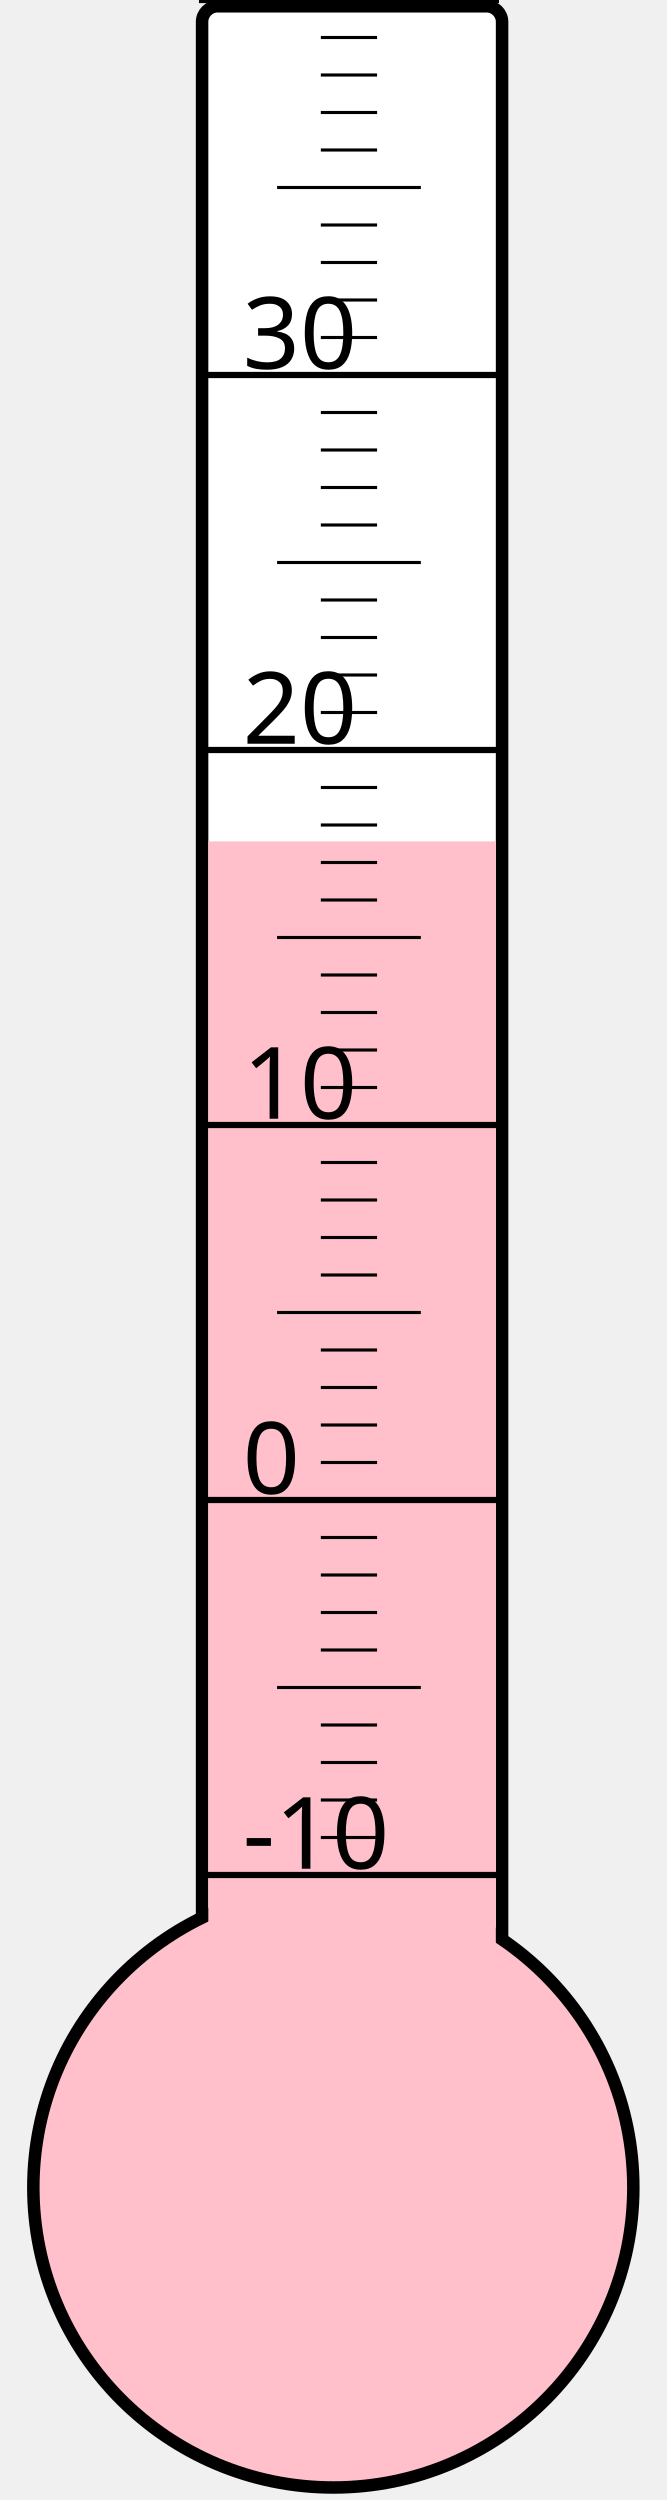
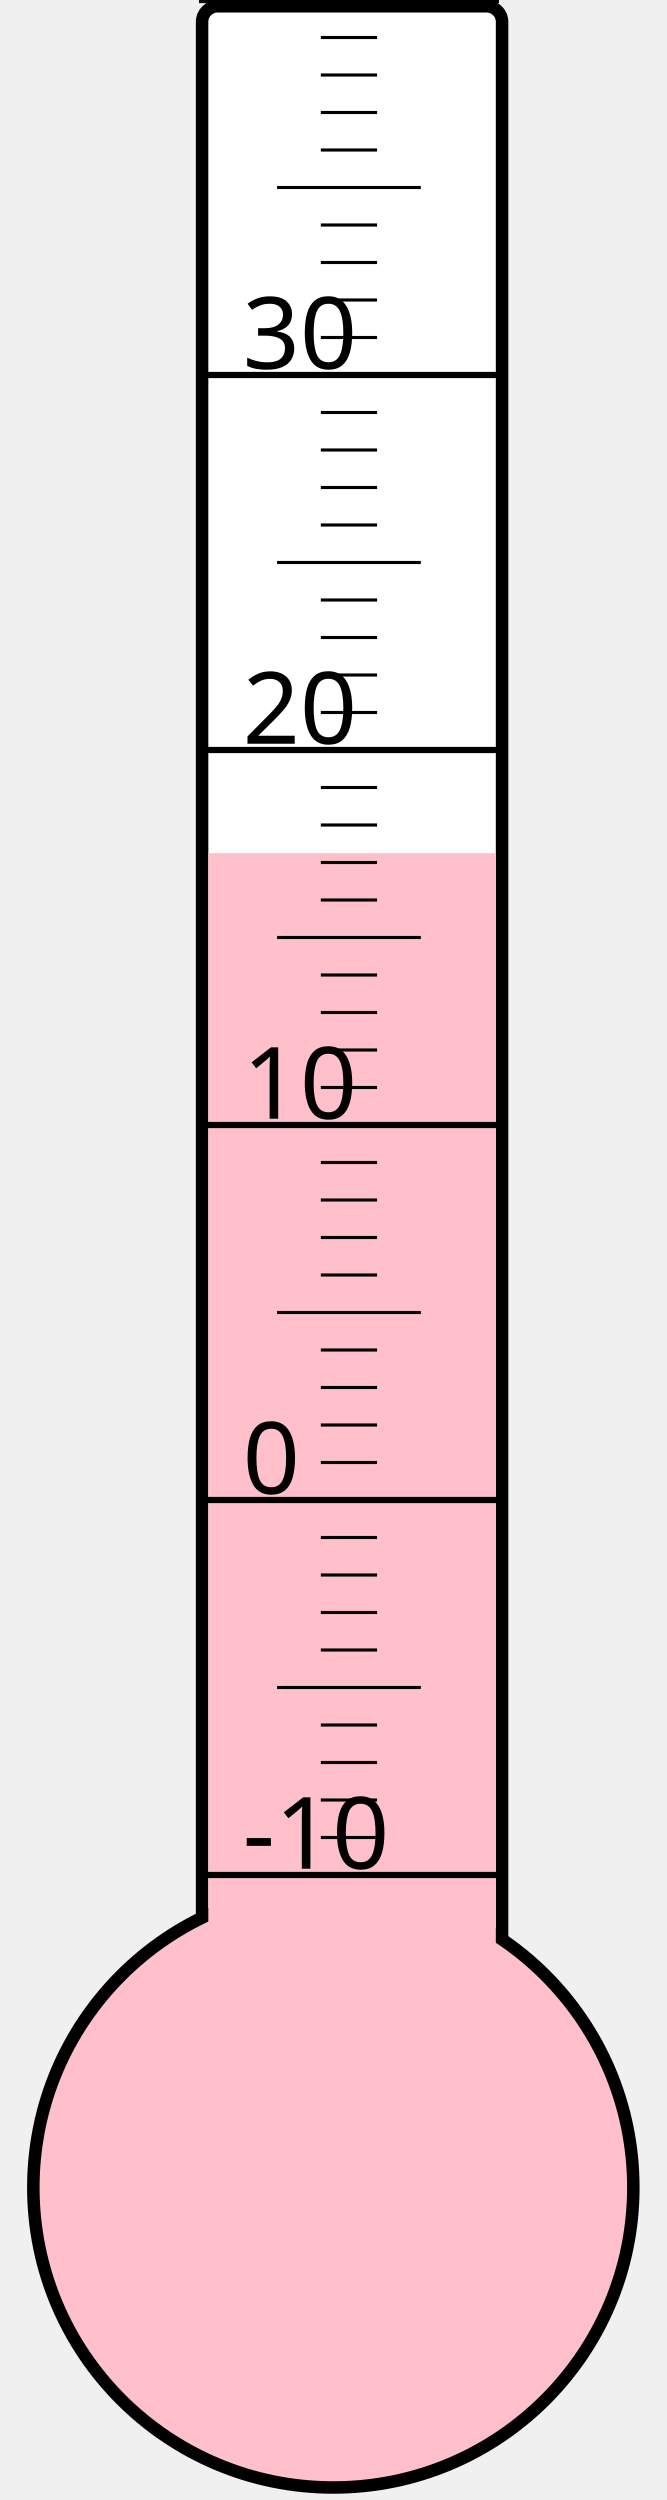
<svg xmlns="http://www.w3.org/2000/svg" width="40px" height="150px" viewBox="0 0 200 800">
  <rect width="200" height="800" x="0" y="0" style="fill: #ffffeb; fill-opacity: 0;" />
  <rect width="96" height="680" x="58" y="2" rx="5" ry="5" style="fill: white; fill-opacity: 1; stroke: black; stroke-width: 4;" />
  <circle cx="100" cy="700" r="96" style="fill: pink; stroke: black; stroke-width: 4;" />
-   <rect width="92" height="430.75" x="60" y="269.25" style="fill: pink; fill-opacity: 1; stroke-width: 0;" />
+   <rect width="92" height="427.0" x="60" y="273.0" style="fill: pink; fill-opacity: 1; stroke-width: 0;" />
  <text x="71" y="598" style="font-family: sans-serif; font-size: 24pt;">-10</text>
  <text x="71" y="478" style="font-family: sans-serif; font-size: 24pt;">0</text>
  <text x="71" y="358" style="font-family: sans-serif; font-size: 24pt;">10</text>
  <text x="71" y="238" style="font-family: sans-serif; font-size: 24pt;">20</text>
  <text x="71" y="118" style="font-family: sans-serif; font-size: 24pt;">30</text>
  <g style="stroke: black;">
    <line x1="57" y1="600" x2="153" y2="600" style="stroke-width: 2;" />
    <line x1="96" y1="588" x2="114" y2="588" style="stroke-width: 1;" />
    <line x1="96" y1="576" x2="114" y2="576" style="stroke-width: 1;" />
    <line x1="96" y1="564" x2="114" y2="564" style="stroke-width: 1;" />
    <line x1="96" y1="552" x2="114" y2="552" style="stroke-width: 1;" />
    <line x1="82" y1="540" x2="128" y2="540" style="stroke-width: 1;" />
    <line x1="96" y1="528" x2="114" y2="528" style="stroke-width: 1;" />
    <line x1="96" y1="516" x2="114" y2="516" style="stroke-width: 1;" />
    <line x1="96" y1="504" x2="114" y2="504" style="stroke-width: 1;" />
    <line x1="96" y1="492" x2="114" y2="492" style="stroke-width: 1;" />
    <line x1="57" y1="480" x2="153" y2="480" style="stroke-width: 2;" />
    <line x1="96" y1="468" x2="114" y2="468" style="stroke-width: 1;" />
    <line x1="96" y1="456" x2="114" y2="456" style="stroke-width: 1;" />
    <line x1="96" y1="444" x2="114" y2="444" style="stroke-width: 1;" />
    <line x1="96" y1="432" x2="114" y2="432" style="stroke-width: 1;" />
    <line x1="82" y1="420" x2="128" y2="420" style="stroke-width: 1;" />
    <line x1="96" y1="408" x2="114" y2="408" style="stroke-width: 1;" />
    <line x1="96" y1="396" x2="114" y2="396" style="stroke-width: 1;" />
    <line x1="96" y1="384" x2="114" y2="384" style="stroke-width: 1;" />
    <line x1="96" y1="372" x2="114" y2="372" style="stroke-width: 1;" />
    <line x1="57" y1="360" x2="153" y2="360" style="stroke-width: 2;" />
    <line x1="96" y1="348" x2="114" y2="348" style="stroke-width: 1;" />
    <line x1="96" y1="336" x2="114" y2="336" style="stroke-width: 1;" />
    <line x1="96" y1="324" x2="114" y2="324" style="stroke-width: 1;" />
    <line x1="96" y1="312" x2="114" y2="312" style="stroke-width: 1;" />
    <line x1="82" y1="300" x2="128" y2="300" style="stroke-width: 1;" />
    <line x1="96" y1="288" x2="114" y2="288" style="stroke-width: 1;" />
    <line x1="96" y1="276" x2="114" y2="276" style="stroke-width: 1;" />
    <line x1="96" y1="264" x2="114" y2="264" style="stroke-width: 1;" />
    <line x1="96" y1="252" x2="114" y2="252" style="stroke-width: 1;" />
    <line x1="57" y1="240" x2="153" y2="240" style="stroke-width: 2;" />
    <line x1="96" y1="228" x2="114" y2="228" style="stroke-width: 1;" />
    <line x1="96" y1="216" x2="114" y2="216" style="stroke-width: 1;" />
    <line x1="96" y1="204" x2="114" y2="204" style="stroke-width: 1;" />
    <line x1="96" y1="192" x2="114" y2="192" style="stroke-width: 1;" />
    <line x1="82" y1="180" x2="128" y2="180" style="stroke-width: 1;" />
    <line x1="96" y1="168" x2="114" y2="168" style="stroke-width: 1;" />
    <line x1="96" y1="156" x2="114" y2="156" style="stroke-width: 1;" />
    <line x1="96" y1="144" x2="114" y2="144" style="stroke-width: 1;" />
    <line x1="96" y1="132" x2="114" y2="132" style="stroke-width: 1;" />
    <line x1="57" y1="120" x2="153" y2="120" style="stroke-width: 2;" />
    <line x1="96" y1="108" x2="114" y2="108" style="stroke-width: 1;" />
    <line x1="96" y1="96" x2="114" y2="96" style="stroke-width: 1;" />
    <line x1="96" y1="84" x2="114" y2="84" style="stroke-width: 1;" />
    <line x1="96" y1="72" x2="114" y2="72" style="stroke-width: 1;" />
    <line x1="82" y1="60" x2="128" y2="60" style="stroke-width: 1;" />
    <line x1="96" y1="48" x2="114" y2="48" style="stroke-width: 1;" />
    <line x1="96" y1="36" x2="114" y2="36" style="stroke-width: 1;" />
    <line x1="96" y1="24" x2="114" y2="24" style="stroke-width: 1;" />
    <line x1="96" y1="12" x2="114" y2="12" style="stroke-width: 1;" />
    <line x1="57" y1="0" x2="153" y2="0" style="stroke-width: 2;" />
  </g>
</svg>
